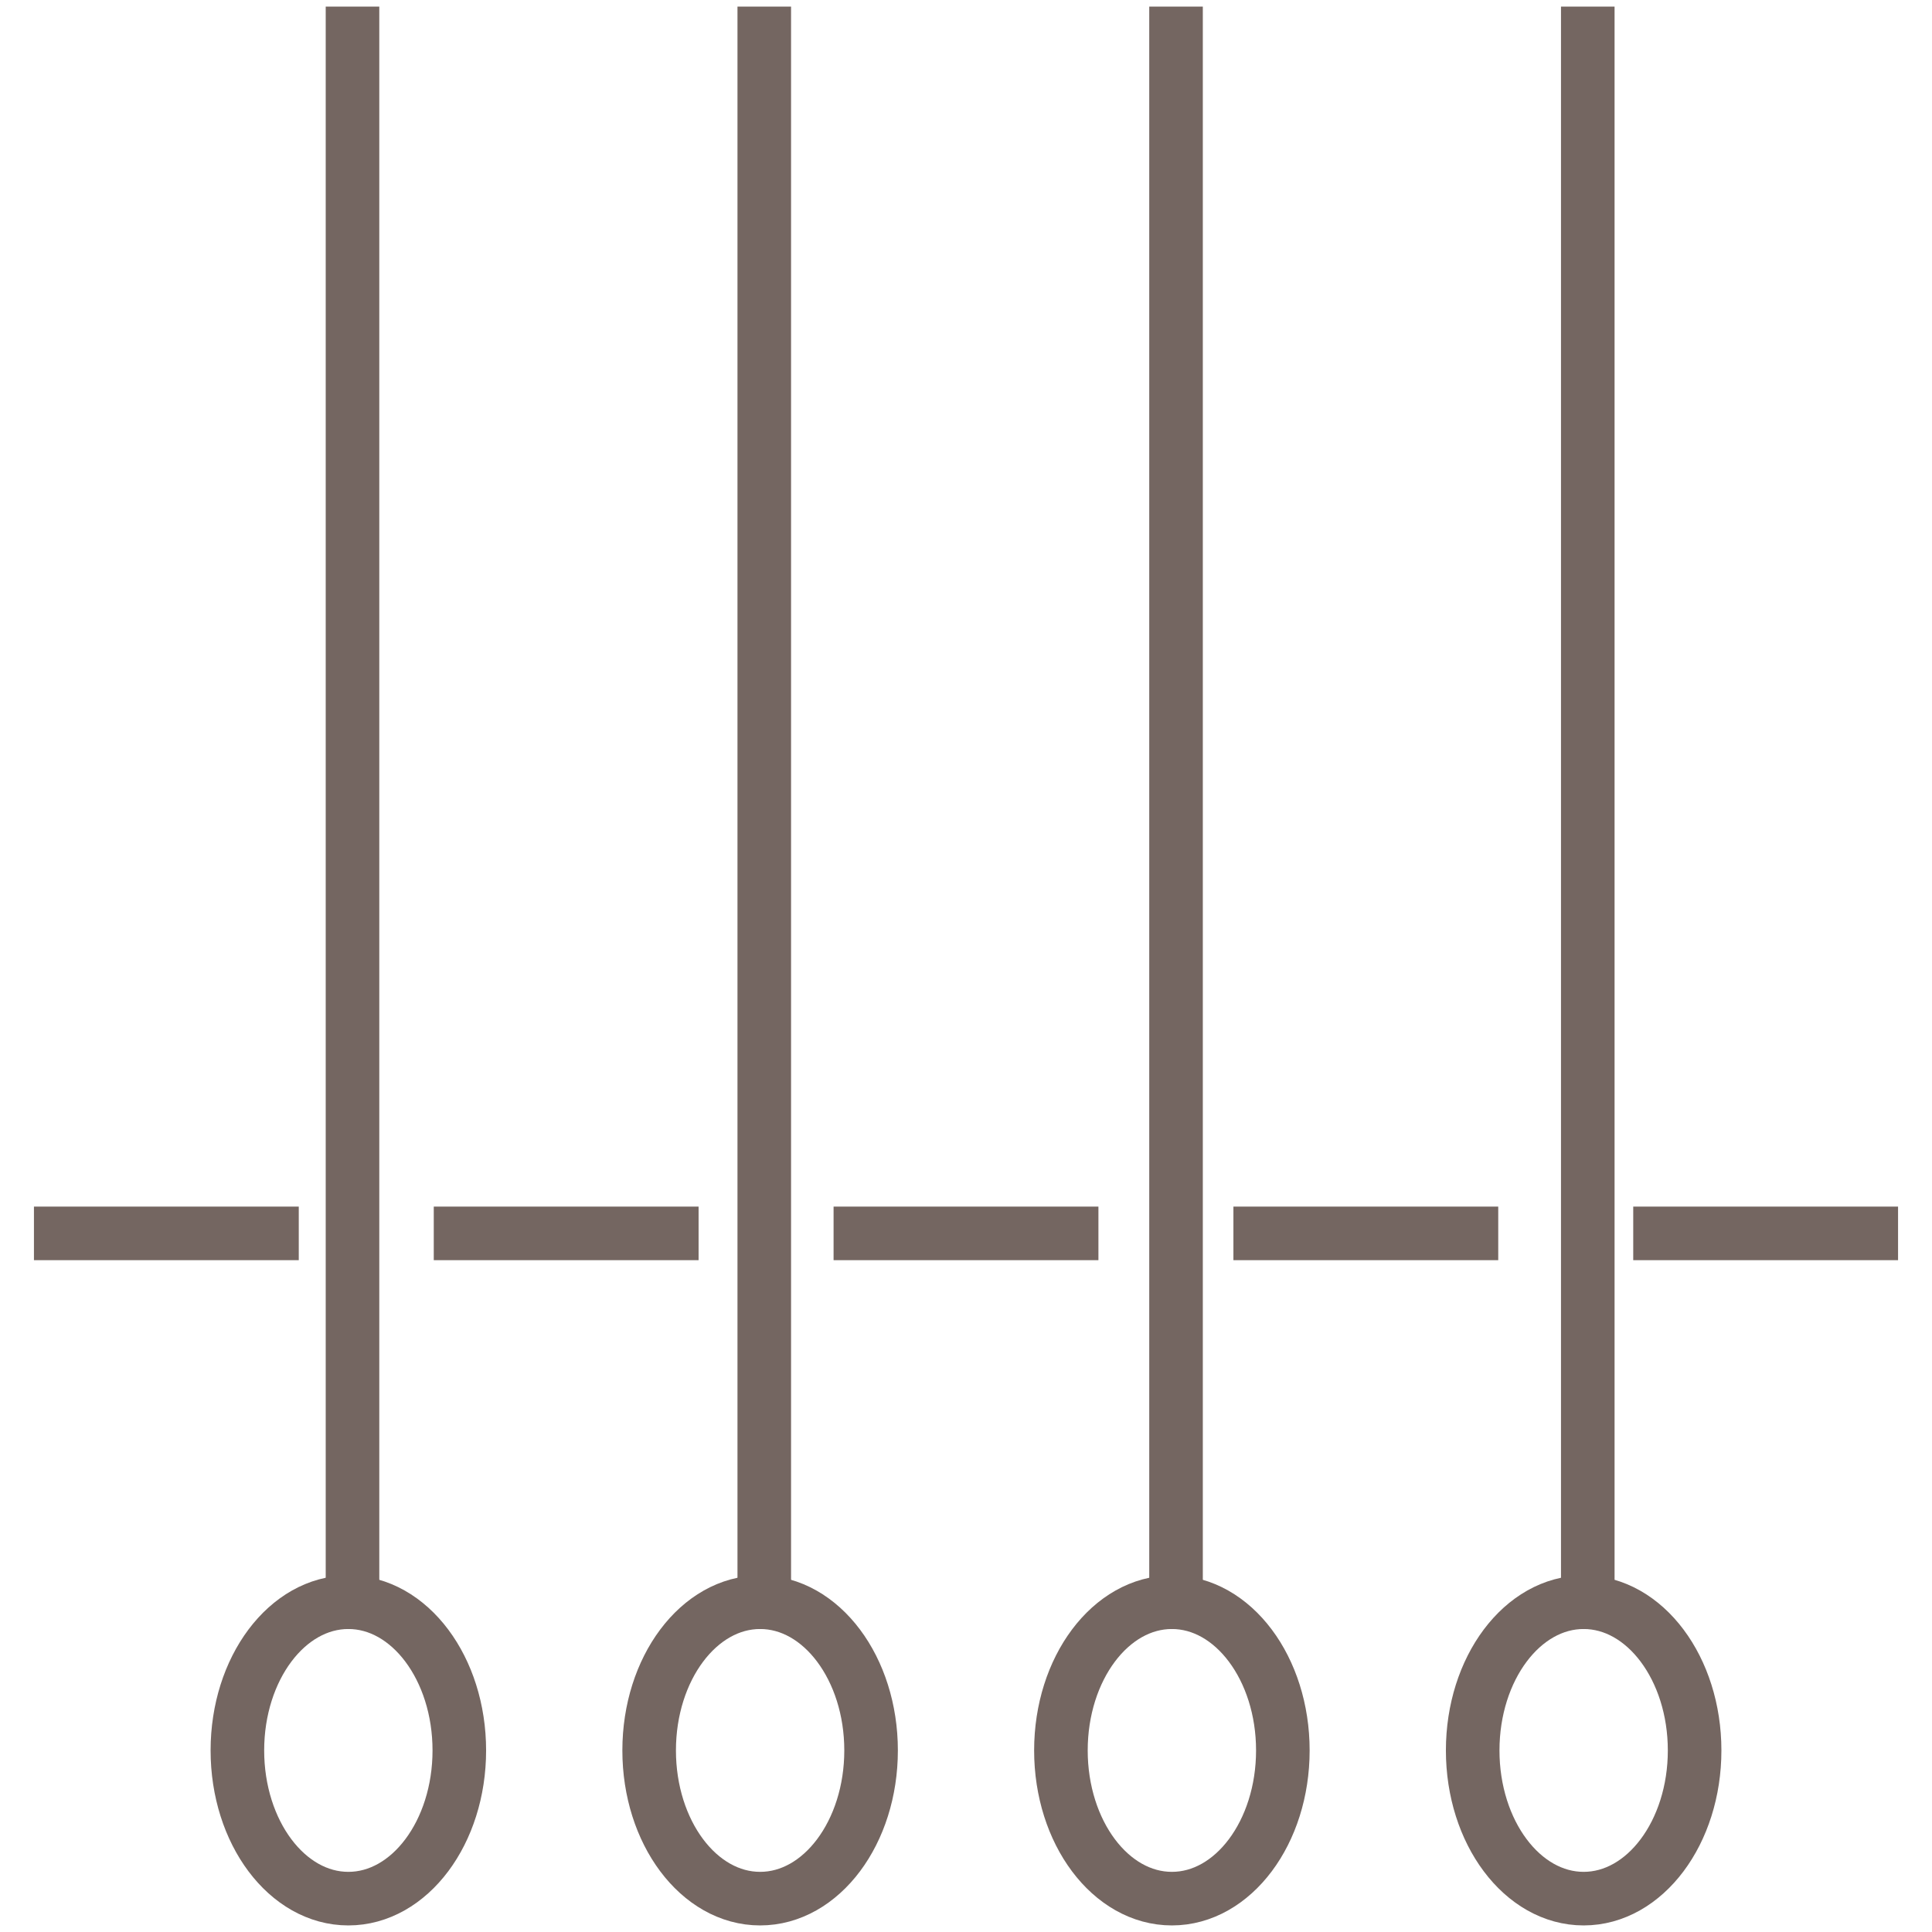
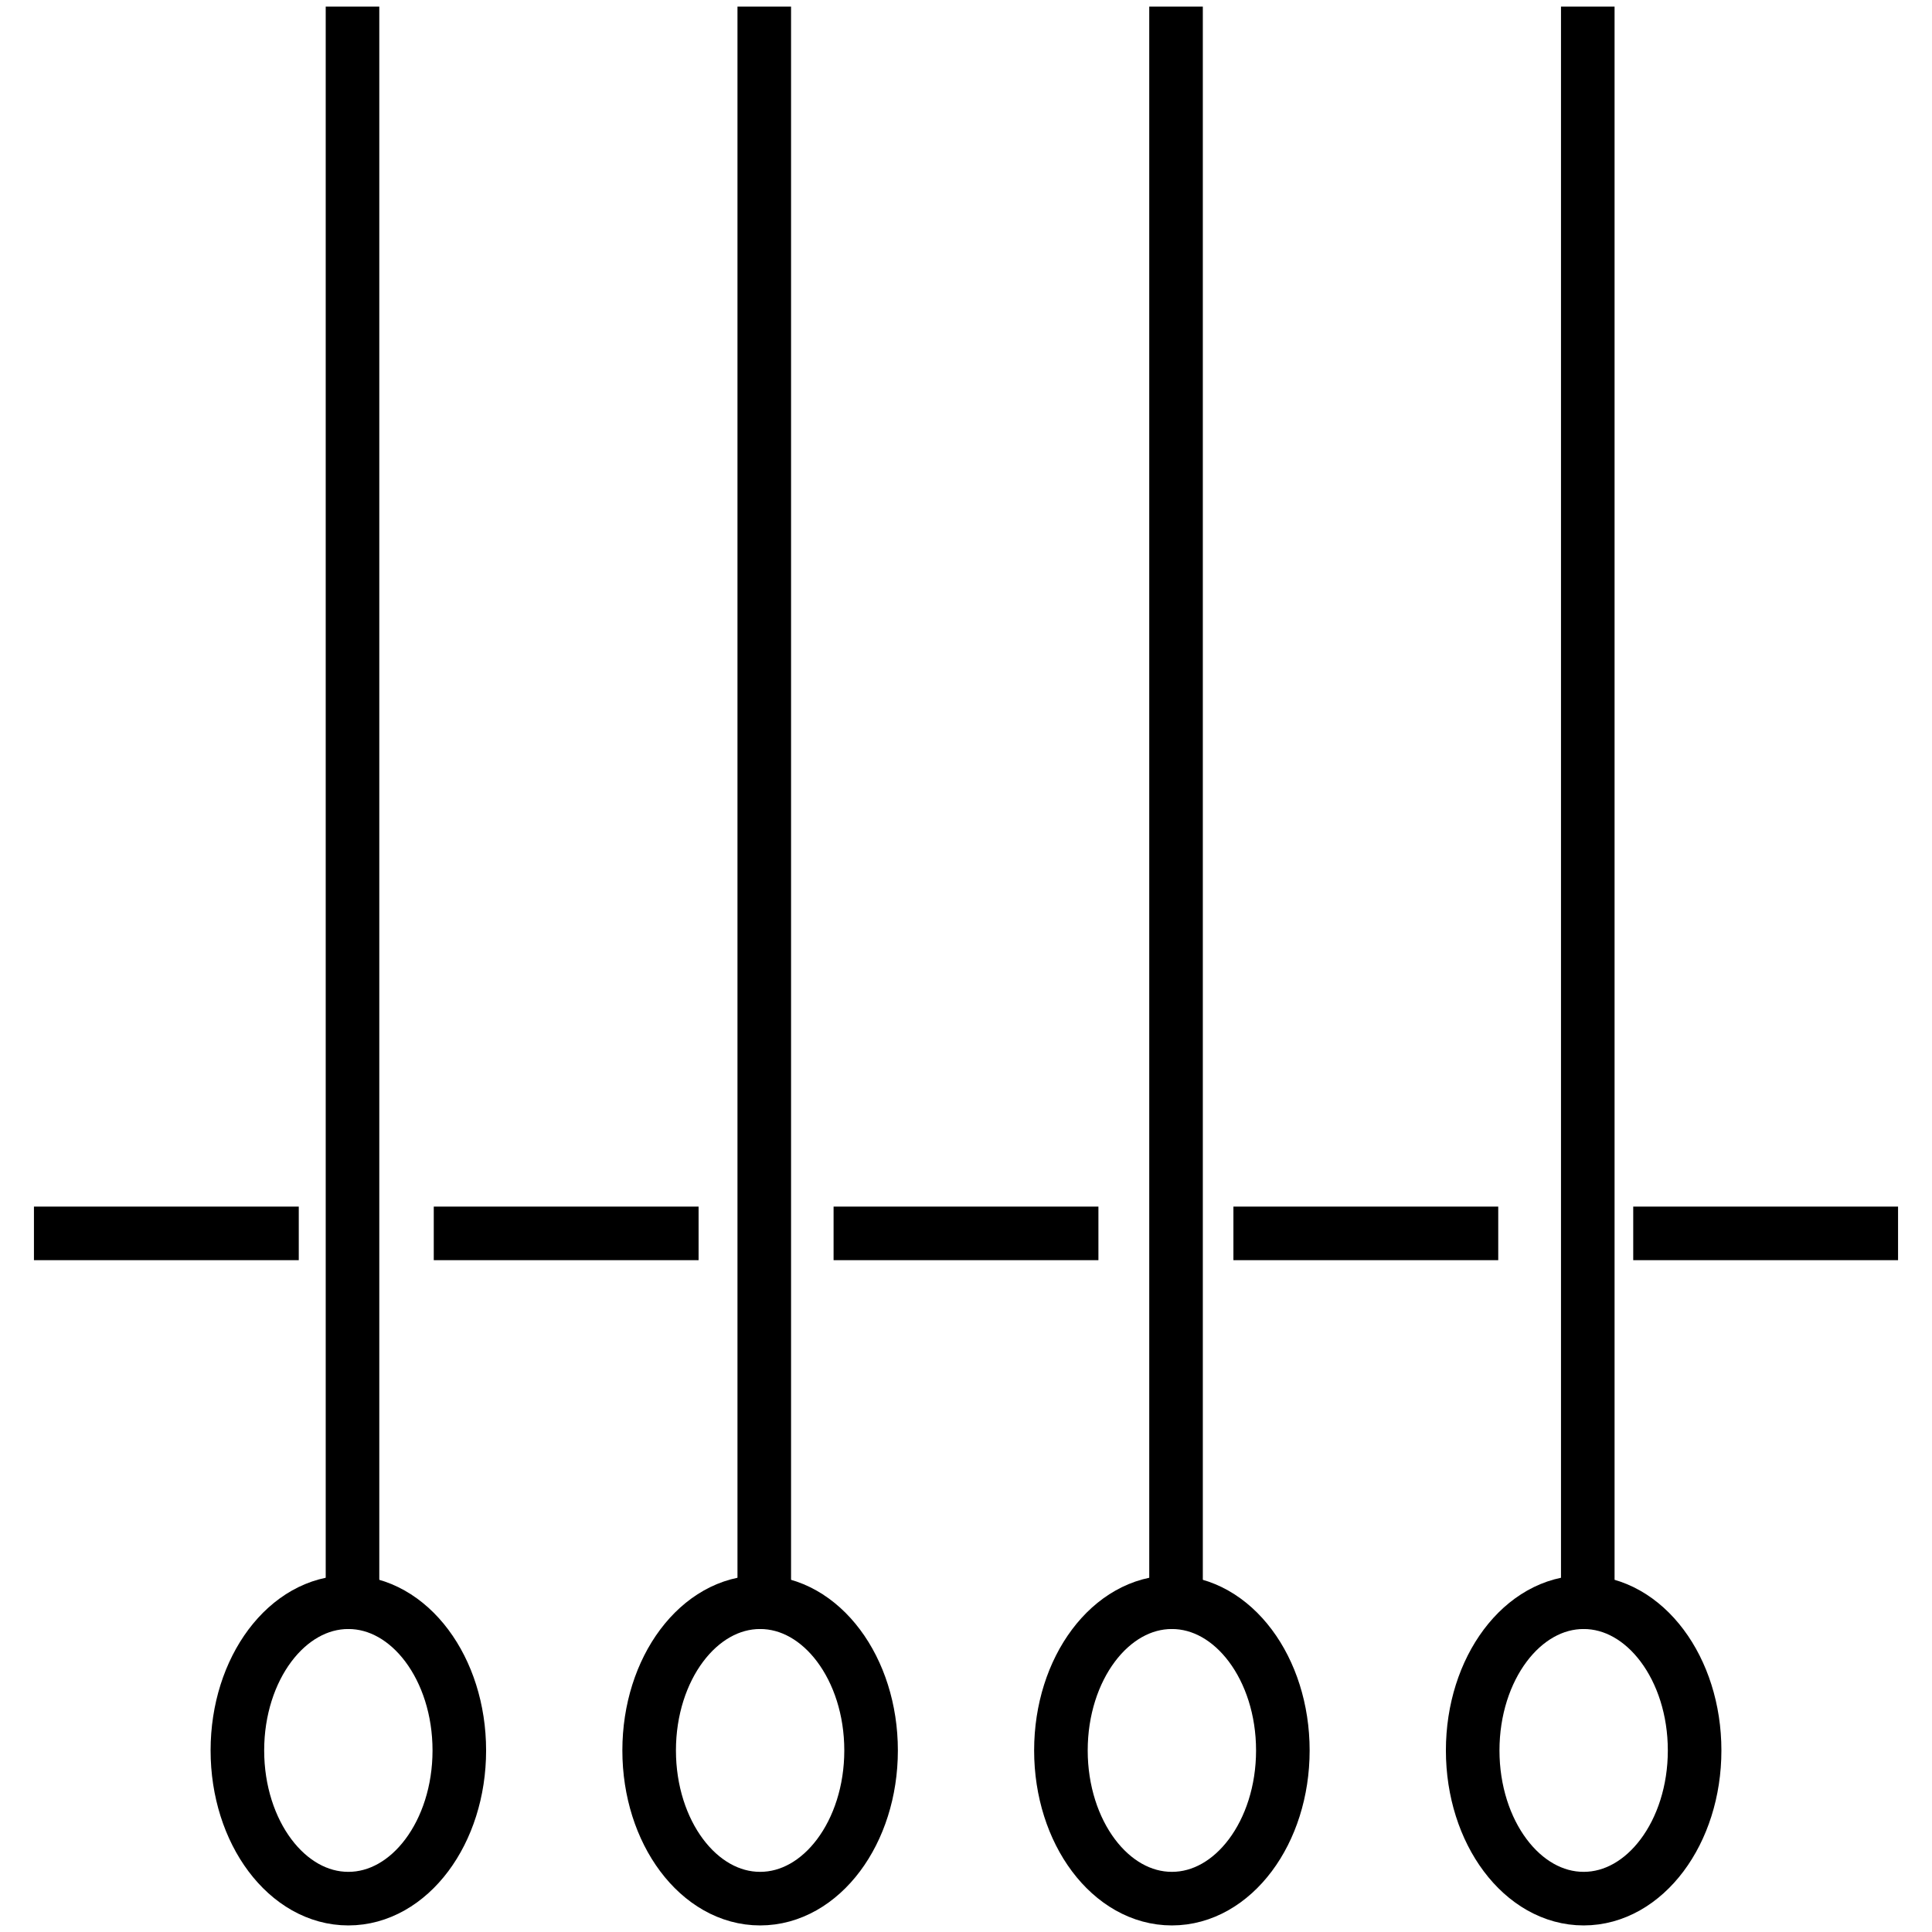
<svg xmlns="http://www.w3.org/2000/svg" id="Capa_1" viewBox="0 0 1080 1080">
  <defs>
-     <style>.cls-1{fill:none;stroke:#746661;stroke-linecap:square;stroke-linejoin:bevel;stroke-width:29.95px;}</style>
+     <style>.cls-1{fill:none;stroke:#000000;stroke-linecap:square;stroke-linejoin:bevel;stroke-width:29.95px;}</style>
  </defs>
  <line class="cls-1" x1="887.58" y1="18.66" x2="887.58" y2="895.65" />
  <line class="cls-1" x1="657.41" y1="18.66" x2="657.41" y2="895.65" />
  <line class="cls-1" x1="197.05" y1="18.66" x2="197.05" y2="895.65" />
  <line class="cls-1" x1="427.23" y1="18.66" x2="427.23" y2="895.65" />
  <g>
    <ellipse class="cls-1" cx="194.73" cy="978.5" rx="62.03" ry="82.85" />
    <ellipse class="cls-1" cx="424.91" cy="978.5" rx="62.03" ry="82.85" />
    <ellipse class="cls-1" cx="655.09" cy="978.5" rx="62.03" ry="82.85" />
    <ellipse class="cls-1" cx="885.27" cy="978.5" rx="62.03" ry="82.85" />
  </g>
  <g>
    <line class="cls-1" x1="33.95" y1="689.46" x2="152.04" y2="689.46" />
    <line class="cls-1" x1="257.45" y1="689.46" x2="375.54" y2="689.46" />
    <line class="cls-1" x1="480.95" y1="689.46" x2="599.05" y2="689.46" />
    <line class="cls-1" x1="704.46" y1="689.46" x2="822.55" y2="689.46" />
    <line class="cls-1" x1="927.96" y1="689.46" x2="1046.05" y2="689.46" />
  </g>
</svg>
